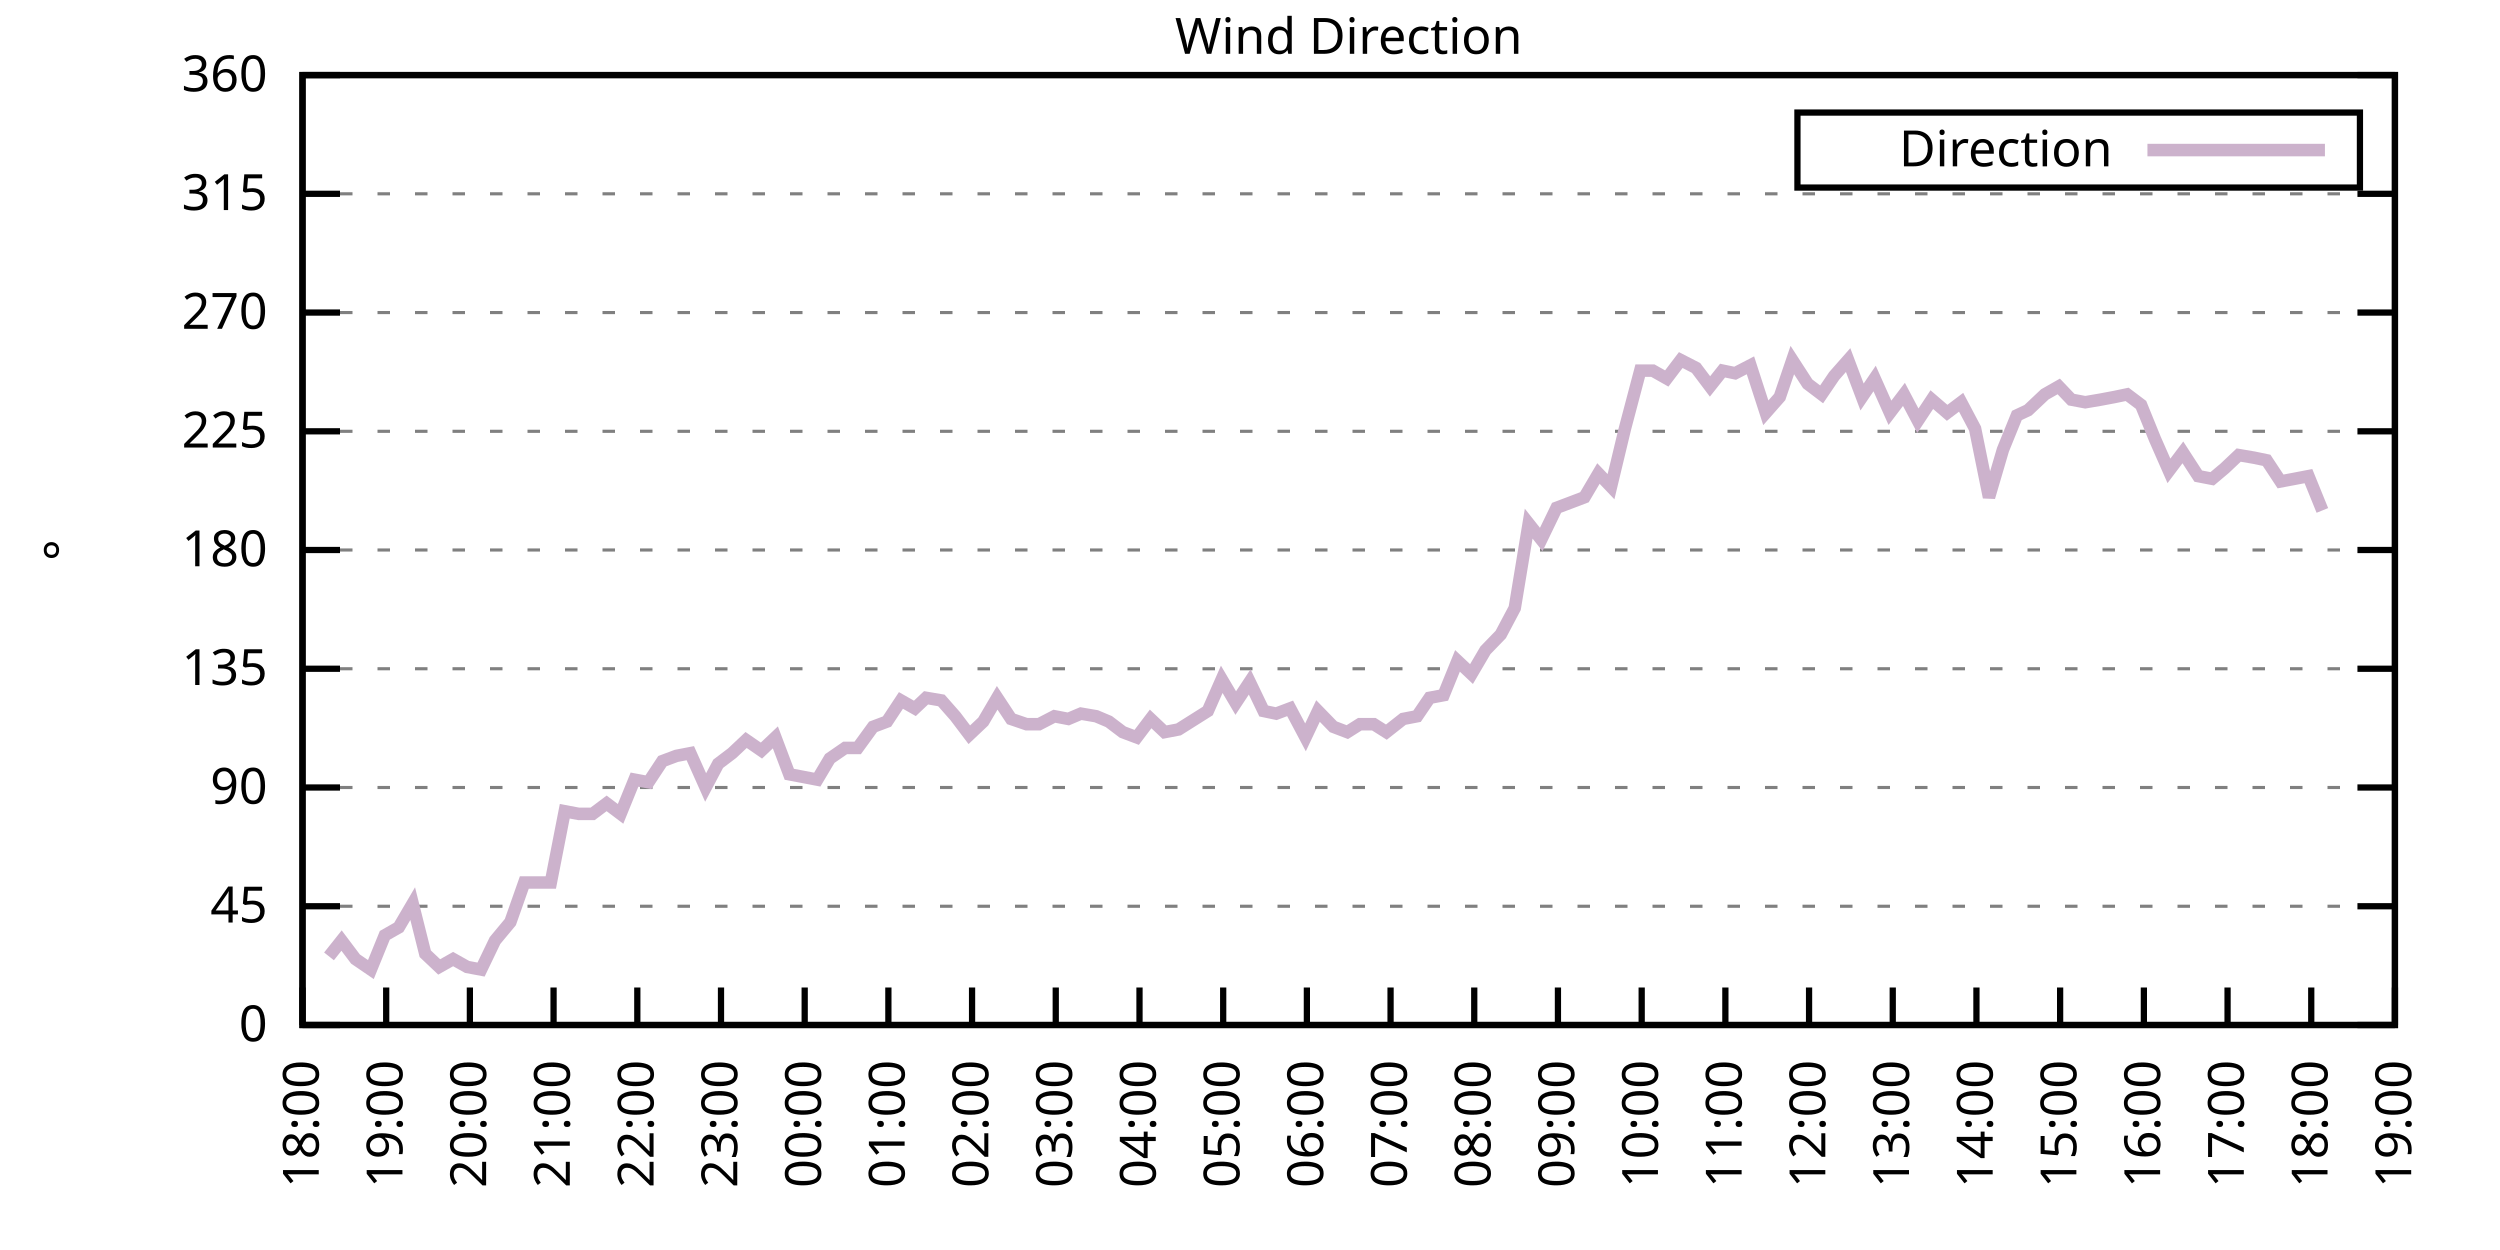
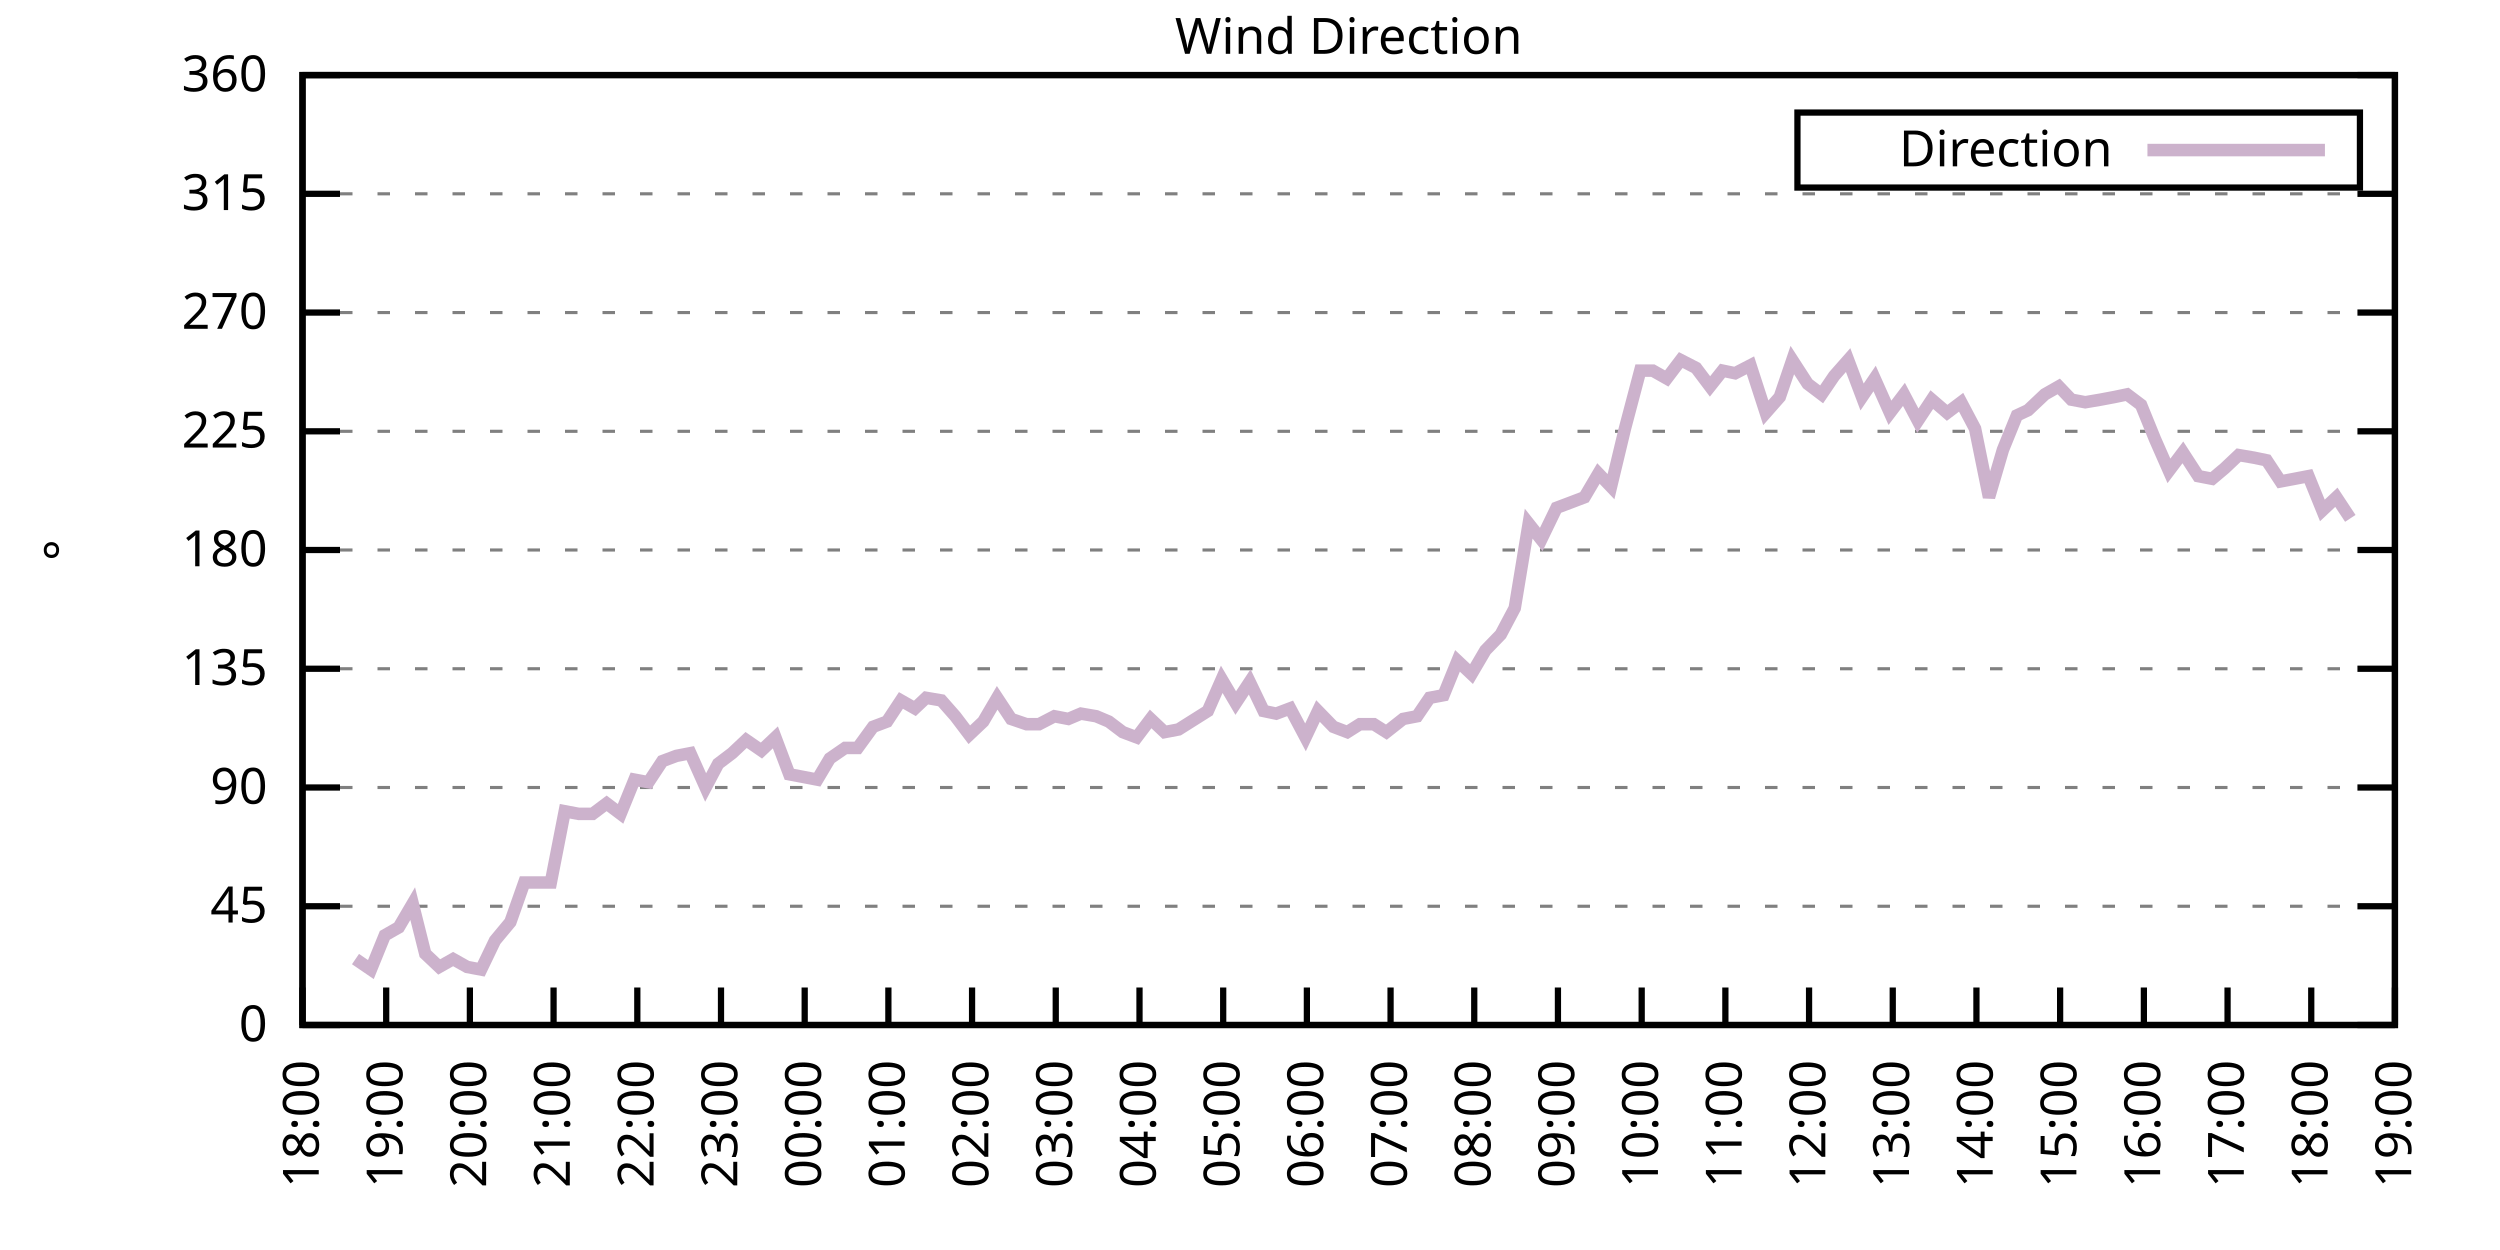
<svg xmlns="http://www.w3.org/2000/svg" xmlns:xlink="http://www.w3.org/1999/xlink" width="400" height="200" viewBox="0 0 400 200">
  <g id="gnuplot_canvas">
    <rect x="0" y="0" width="400" height="200" fill="none" />
    <defs>
      <circle id="gpDot" r="0.5" stroke-width="0.5" stroke="currentColor" />
      <path id="gpPt0" stroke-width="0.333" stroke="currentColor" d="M-1,0 h2 M0,-1 v2" />
      <path id="gpPt1" stroke-width="0.333" stroke="currentColor" d="M-1,-1 L1,1 M1,-1 L-1,1" />
      <path id="gpPt2" stroke-width="0.333" stroke="currentColor" d="M-1,0 L1,0 M0,-1 L0,1 M-1,-1 L1,1 M-1,1 L1,-1" />
      <rect id="gpPt3" stroke-width="0.333" stroke="currentColor" x="-1" y="-1" width="2" height="2" />
      <rect id="gpPt4" stroke-width="0.333" stroke="currentColor" fill="currentColor" x="-1" y="-1" width="2" height="2" />
      <circle id="gpPt5" stroke-width="0.333" stroke="currentColor" cx="0" cy="0" r="1" />
      <use xlink:href="#gpPt5" id="gpPt6" fill="currentColor" stroke="none" />
      <path id="gpPt7" stroke-width="0.333" stroke="currentColor" d="M0,-1.33 L-1.33,0.67 L1.33,0.67 z" />
      <use xlink:href="#gpPt7" id="gpPt8" fill="currentColor" stroke="none" />
      <use xlink:href="#gpPt7" id="gpPt9" stroke="currentColor" transform="rotate(180)" />
      <use xlink:href="#gpPt9" id="gpPt10" fill="currentColor" stroke="none" />
      <use xlink:href="#gpPt3" id="gpPt11" stroke="currentColor" transform="rotate(45)" />
      <use xlink:href="#gpPt11" id="gpPt12" fill="currentColor" stroke="none" />
      <path id="gpPt13" stroke-width="0.333" stroke="currentColor" d="M0,1.330 L1.265,0.411 L0.782,-1.067 L-0.782,-1.076 L-1.265,0.411 z" />
      <use xlink:href="#gpPt13" id="gpPt14" fill="currentColor" stroke="none" />
      <filter id="textbox" filterUnits="objectBoundingBox" x="0" y="0" height="1" width="1">
        <feFlood flood-color="white" flood-opacity="1" result="bgnd" />
        <feComposite in="SourceGraphic" in2="bgnd" operator="atop" />
      </filter>
      <filter id="greybox" filterUnits="objectBoundingBox" x="0" y="0" height="1" width="1">
        <feFlood flood-color="lightgrey" flood-opacity="1" result="grey" />
        <feComposite in="SourceGraphic" in2="grey" operator="atop" />
      </filter>
    </defs>
    <g fill="none" color="white" stroke="currentColor" stroke-width="1.00" stroke-linecap="butt" stroke-linejoin="miter">
</g>
    <g fill="none" color="black" stroke="currentColor" stroke-width="1.00" stroke-linecap="butt" stroke-linejoin="miter">
      <g stroke="none" shape-rendering="crispEdges">
        <polygon fill="rgb(255, 255, 255)" points="48.40,164.00 383.18,164.00 383.18,12.02 48.40,12.02 " />
      </g>
    </g>
    <g fill="none" color="black" stroke="currentColor" stroke-width="1.00" stroke-linecap="butt" stroke-linejoin="miter">
</g>
    <g fill="none" color="black" stroke="black" stroke-width="0.50" stroke-linecap="butt" stroke-linejoin="miter">
</g>
    <g fill="none" color="gray" stroke="currentColor" stroke-width="0.50" stroke-linecap="butt" stroke-linejoin="miter">
      <path stroke="gray" stroke-dasharray="2,4" class="gridline" d="M48.40,164.00 L383.19,164.00  " />
    </g>
    <g fill="none" color="gray" stroke="gray" stroke-width="1.00" stroke-linecap="butt" stroke-linejoin="miter">
</g>
    <g fill="none" color="black" stroke="currentColor" stroke-width="1.00" stroke-linecap="butt" stroke-linejoin="miter">
      <path stroke="black" d="M48.40,164.00 L54.40,164.00 M383.19,164.00 L377.19,164.00  " />
      <g transform="translate(42.80,166.60)" stroke="none" fill="black" font-family="Sans" font-size="8.00" text-anchor="end">
        <text>
          <tspan font-family="Sans"> 0</tspan>
        </text>
      </g>
    </g>
    <g fill="none" color="black" stroke="currentColor" stroke-width="1.00" stroke-linecap="butt" stroke-linejoin="miter">
</g>
    <g fill="none" color="black" stroke="black" stroke-width="0.50" stroke-linecap="butt" stroke-linejoin="miter">
</g>
    <g fill="none" color="gray" stroke="currentColor" stroke-width="0.50" stroke-linecap="butt" stroke-linejoin="miter">
      <path stroke="gray" stroke-dasharray="2,4" class="gridline" d="M48.40,145.00 L383.19,145.00  " />
    </g>
    <g fill="none" color="gray" stroke="gray" stroke-width="1.00" stroke-linecap="butt" stroke-linejoin="miter">
</g>
    <g fill="none" color="black" stroke="currentColor" stroke-width="1.00" stroke-linecap="butt" stroke-linejoin="miter">
      <path stroke="black" d="M48.40,145.00 L54.40,145.00 M383.19,145.00 L377.19,145.00  " />
      <g transform="translate(42.80,147.60)" stroke="none" fill="black" font-family="Sans" font-size="8.00" text-anchor="end">
        <text>
          <tspan font-family="Sans"> 45</tspan>
        </text>
      </g>
    </g>
    <g fill="none" color="black" stroke="currentColor" stroke-width="1.00" stroke-linecap="butt" stroke-linejoin="miter">
</g>
    <g fill="none" color="black" stroke="black" stroke-width="0.50" stroke-linecap="butt" stroke-linejoin="miter">
</g>
    <g fill="none" color="gray" stroke="currentColor" stroke-width="0.50" stroke-linecap="butt" stroke-linejoin="miter">
      <path stroke="gray" stroke-dasharray="2,4" class="gridline" d="M48.40,126.00 L383.19,126.00  " />
    </g>
    <g fill="none" color="gray" stroke="gray" stroke-width="1.00" stroke-linecap="butt" stroke-linejoin="miter">
</g>
    <g fill="none" color="black" stroke="currentColor" stroke-width="1.00" stroke-linecap="butt" stroke-linejoin="miter">
      <path stroke="black" d="M48.40,126.00 L54.40,126.00 M383.19,126.00 L377.19,126.00  " />
      <g transform="translate(42.80,128.60)" stroke="none" fill="black" font-family="Sans" font-size="8.00" text-anchor="end">
        <text>
          <tspan font-family="Sans"> 90</tspan>
        </text>
      </g>
    </g>
    <g fill="none" color="black" stroke="currentColor" stroke-width="1.00" stroke-linecap="butt" stroke-linejoin="miter">
</g>
    <g fill="none" color="black" stroke="black" stroke-width="0.50" stroke-linecap="butt" stroke-linejoin="miter">
</g>
    <g fill="none" color="gray" stroke="currentColor" stroke-width="0.50" stroke-linecap="butt" stroke-linejoin="miter">
      <path stroke="gray" stroke-dasharray="2,4" class="gridline" d="M48.40,107.00 L383.19,107.00  " />
    </g>
    <g fill="none" color="gray" stroke="gray" stroke-width="1.00" stroke-linecap="butt" stroke-linejoin="miter">
</g>
    <g fill="none" color="black" stroke="currentColor" stroke-width="1.00" stroke-linecap="butt" stroke-linejoin="miter">
      <path stroke="black" d="M48.40,107.00 L54.40,107.00 M383.19,107.00 L377.19,107.00  " />
      <g transform="translate(42.80,109.60)" stroke="none" fill="black" font-family="Sans" font-size="8.00" text-anchor="end">
        <text>
          <tspan font-family="Sans"> 135</tspan>
        </text>
      </g>
    </g>
    <g fill="none" color="black" stroke="currentColor" stroke-width="1.00" stroke-linecap="butt" stroke-linejoin="miter">
</g>
    <g fill="none" color="black" stroke="black" stroke-width="0.50" stroke-linecap="butt" stroke-linejoin="miter">
</g>
    <g fill="none" color="gray" stroke="currentColor" stroke-width="0.50" stroke-linecap="butt" stroke-linejoin="miter">
      <path stroke="gray" stroke-dasharray="2,4" class="gridline" d="M48.40,88.00 L383.19,88.00  " />
    </g>
    <g fill="none" color="gray" stroke="gray" stroke-width="1.00" stroke-linecap="butt" stroke-linejoin="miter">
</g>
    <g fill="none" color="black" stroke="currentColor" stroke-width="1.00" stroke-linecap="butt" stroke-linejoin="miter">
      <path stroke="black" d="M48.40,88.00 L54.40,88.00 M383.19,88.00 L377.19,88.00  " />
      <g transform="translate(42.80,90.60)" stroke="none" fill="black" font-family="Sans" font-size="8.00" text-anchor="end">
        <text>
          <tspan font-family="Sans"> 180</tspan>
        </text>
      </g>
    </g>
    <g fill="none" color="black" stroke="currentColor" stroke-width="1.00" stroke-linecap="butt" stroke-linejoin="miter">
</g>
    <g fill="none" color="black" stroke="black" stroke-width="0.50" stroke-linecap="butt" stroke-linejoin="miter">
</g>
    <g fill="none" color="gray" stroke="currentColor" stroke-width="0.50" stroke-linecap="butt" stroke-linejoin="miter">
      <path stroke="gray" stroke-dasharray="2,4" class="gridline" d="M48.40,69.01 L383.19,69.01  " />
    </g>
    <g fill="none" color="gray" stroke="gray" stroke-width="1.00" stroke-linecap="butt" stroke-linejoin="miter">
</g>
    <g fill="none" color="black" stroke="currentColor" stroke-width="1.00" stroke-linecap="butt" stroke-linejoin="miter">
      <path stroke="black" d="M48.40,69.01 L54.40,69.01 M383.19,69.01 L377.19,69.01  " />
      <g transform="translate(42.80,71.61)" stroke="none" fill="black" font-family="Sans" font-size="8.00" text-anchor="end">
        <text>
          <tspan font-family="Sans"> 225</tspan>
        </text>
      </g>
    </g>
    <g fill="none" color="black" stroke="currentColor" stroke-width="1.00" stroke-linecap="butt" stroke-linejoin="miter">
</g>
    <g fill="none" color="black" stroke="black" stroke-width="0.50" stroke-linecap="butt" stroke-linejoin="miter">
</g>
    <g fill="none" color="gray" stroke="currentColor" stroke-width="0.50" stroke-linecap="butt" stroke-linejoin="miter">
      <path stroke="gray" stroke-dasharray="2,4" class="gridline" d="M48.40,50.01 L383.19,50.01  " />
    </g>
    <g fill="none" color="gray" stroke="gray" stroke-width="1.00" stroke-linecap="butt" stroke-linejoin="miter">
</g>
    <g fill="none" color="black" stroke="currentColor" stroke-width="1.00" stroke-linecap="butt" stroke-linejoin="miter">
      <path stroke="black" d="M48.40,50.01 L54.40,50.01 M383.19,50.01 L377.19,50.01  " />
      <g transform="translate(42.80,52.61)" stroke="none" fill="black" font-family="Sans" font-size="8.00" text-anchor="end">
        <text>
          <tspan font-family="Sans"> 270</tspan>
        </text>
      </g>
    </g>
    <g fill="none" color="black" stroke="currentColor" stroke-width="1.00" stroke-linecap="butt" stroke-linejoin="miter">
</g>
    <g fill="none" color="black" stroke="black" stroke-width="0.50" stroke-linecap="butt" stroke-linejoin="miter">
</g>
    <g fill="none" color="gray" stroke="currentColor" stroke-width="0.50" stroke-linecap="butt" stroke-linejoin="miter">
      <path stroke="gray" stroke-dasharray="2,4" class="gridline" d="M48.40,31.01 L383.19,31.01  " />
    </g>
    <g fill="none" color="gray" stroke="gray" stroke-width="1.00" stroke-linecap="butt" stroke-linejoin="miter">
</g>
    <g fill="none" color="black" stroke="currentColor" stroke-width="1.00" stroke-linecap="butt" stroke-linejoin="miter">
      <path stroke="black" d="M48.40,31.01 L54.40,31.01 M383.19,31.01 L377.19,31.01  " />
      <g transform="translate(42.80,33.61)" stroke="none" fill="black" font-family="Sans" font-size="8.00" text-anchor="end">
        <text>
          <tspan font-family="Sans"> 315</tspan>
        </text>
      </g>
    </g>
    <g fill="none" color="black" stroke="currentColor" stroke-width="1.00" stroke-linecap="butt" stroke-linejoin="miter">
</g>
    <g fill="none" color="black" stroke="black" stroke-width="0.50" stroke-linecap="butt" stroke-linejoin="miter">
</g>
    <g fill="none" color="gray" stroke="currentColor" stroke-width="0.50" stroke-linecap="butt" stroke-linejoin="miter">
      <path stroke="gray" stroke-dasharray="2,4" class="gridline" d="M48.40,12.01 L383.19,12.01  " />
    </g>
    <g fill="none" color="gray" stroke="gray" stroke-width="1.00" stroke-linecap="butt" stroke-linejoin="miter">
</g>
    <g fill="none" color="black" stroke="currentColor" stroke-width="1.00" stroke-linecap="butt" stroke-linejoin="miter">
      <path stroke="black" d="M48.40,12.01 L54.40,12.01 M383.19,12.01 L377.19,12.01  " />
      <g transform="translate(42.80,14.61)" stroke="none" fill="black" font-family="Sans" font-size="8.00" text-anchor="end">
        <text>
          <tspan font-family="Sans"> 360</tspan>
        </text>
      </g>
    </g>
    <g fill="none" color="black" stroke="currentColor" stroke-width="1.00" stroke-linecap="butt" stroke-linejoin="miter">
      <path stroke="black" d="M48.40,164.00 L48.40,158.00  " />
      <g transform="translate(51.00,169.60) rotate(270.00)" stroke="none" fill="black" font-family="Sans" font-size="8.00" text-anchor="end">
        <text>
          <tspan font-family="Sans">18:00</tspan>
        </text>
      </g>
    </g>
    <g fill="none" color="black" stroke="currentColor" stroke-width="1.00" stroke-linecap="butt" stroke-linejoin="miter">
      <path stroke="black" d="M61.79,164.00 L61.79,158.00  " />
      <g transform="translate(64.39,169.60) rotate(270.00)" stroke="none" fill="black" font-family="Sans" font-size="8.00" text-anchor="end">
        <text>
          <tspan font-family="Sans">19:00</tspan>
        </text>
      </g>
    </g>
    <g fill="none" color="black" stroke="currentColor" stroke-width="1.00" stroke-linecap="butt" stroke-linejoin="miter">
      <path stroke="black" d="M75.18,164.00 L75.18,158.00  " />
      <g transform="translate(77.78,169.60) rotate(270.00)" stroke="none" fill="black" font-family="Sans" font-size="8.00" text-anchor="end">
        <text>
          <tspan font-family="Sans">20:00</tspan>
        </text>
      </g>
    </g>
    <g fill="none" color="black" stroke="currentColor" stroke-width="1.00" stroke-linecap="butt" stroke-linejoin="miter">
      <path stroke="black" d="M88.57,164.00 L88.57,158.00  " />
      <g transform="translate(91.17,169.60) rotate(270.00)" stroke="none" fill="black" font-family="Sans" font-size="8.00" text-anchor="end">
        <text>
          <tspan font-family="Sans">21:00</tspan>
        </text>
      </g>
    </g>
    <g fill="none" color="black" stroke="currentColor" stroke-width="1.00" stroke-linecap="butt" stroke-linejoin="miter">
      <path stroke="black" d="M101.97,164.00 L101.97,158.00  " />
      <g transform="translate(104.57,169.60) rotate(270.00)" stroke="none" fill="black" font-family="Sans" font-size="8.00" text-anchor="end">
        <text>
          <tspan font-family="Sans">22:00</tspan>
        </text>
      </g>
    </g>
    <g fill="none" color="black" stroke="currentColor" stroke-width="1.00" stroke-linecap="butt" stroke-linejoin="miter">
      <path stroke="black" d="M115.36,164.00 L115.36,158.00  " />
      <g transform="translate(117.96,169.60) rotate(270.00)" stroke="none" fill="black" font-family="Sans" font-size="8.00" text-anchor="end">
        <text>
          <tspan font-family="Sans">23:00</tspan>
        </text>
      </g>
    </g>
    <g fill="none" color="black" stroke="currentColor" stroke-width="1.00" stroke-linecap="butt" stroke-linejoin="miter">
      <path stroke="black" d="M128.75,164.00 L128.75,158.00  " />
      <g transform="translate(131.35,169.60) rotate(270.00)" stroke="none" fill="black" font-family="Sans" font-size="8.00" text-anchor="end">
        <text>
          <tspan font-family="Sans">00:00</tspan>
        </text>
      </g>
    </g>
    <g fill="none" color="black" stroke="currentColor" stroke-width="1.00" stroke-linecap="butt" stroke-linejoin="miter">
      <path stroke="black" d="M142.14,164.00 L142.14,158.00  " />
      <g transform="translate(144.74,169.60) rotate(270.00)" stroke="none" fill="black" font-family="Sans" font-size="8.00" text-anchor="end">
        <text>
          <tspan font-family="Sans">01:00</tspan>
        </text>
      </g>
    </g>
    <g fill="none" color="black" stroke="currentColor" stroke-width="1.00" stroke-linecap="butt" stroke-linejoin="miter">
      <path stroke="black" d="M155.53,164.00 L155.53,158.00  " />
      <g transform="translate(158.13,169.60) rotate(270.00)" stroke="none" fill="black" font-family="Sans" font-size="8.00" text-anchor="end">
        <text>
          <tspan font-family="Sans">02:00</tspan>
        </text>
      </g>
    </g>
    <g fill="none" color="black" stroke="currentColor" stroke-width="1.00" stroke-linecap="butt" stroke-linejoin="miter">
      <path stroke="black" d="M168.92,164.00 L168.92,158.00  " />
      <g transform="translate(171.52,169.60) rotate(270.00)" stroke="none" fill="black" font-family="Sans" font-size="8.00" text-anchor="end">
        <text>
          <tspan font-family="Sans">03:00</tspan>
        </text>
      </g>
    </g>
    <g fill="none" color="black" stroke="currentColor" stroke-width="1.00" stroke-linecap="butt" stroke-linejoin="miter">
      <path stroke="black" d="M182.32,164.00 L182.32,158.00  " />
      <g transform="translate(184.92,169.60) rotate(270.00)" stroke="none" fill="black" font-family="Sans" font-size="8.00" text-anchor="end">
        <text>
          <tspan font-family="Sans">04:00</tspan>
        </text>
      </g>
    </g>
    <g fill="none" color="black" stroke="currentColor" stroke-width="1.00" stroke-linecap="butt" stroke-linejoin="miter">
      <path stroke="black" d="M195.71,164.00 L195.71,158.00  " />
      <g transform="translate(198.31,169.60) rotate(270.00)" stroke="none" fill="black" font-family="Sans" font-size="8.00" text-anchor="end">
        <text>
          <tspan font-family="Sans">05:00</tspan>
        </text>
      </g>
    </g>
    <g fill="none" color="black" stroke="currentColor" stroke-width="1.00" stroke-linecap="butt" stroke-linejoin="miter">
      <path stroke="black" d="M209.10,164.00 L209.10,158.00  " />
      <g transform="translate(211.70,169.60) rotate(270.00)" stroke="none" fill="black" font-family="Sans" font-size="8.00" text-anchor="end">
        <text>
          <tspan font-family="Sans">06:00</tspan>
        </text>
      </g>
    </g>
    <g fill="none" color="black" stroke="currentColor" stroke-width="1.00" stroke-linecap="butt" stroke-linejoin="miter">
      <path stroke="black" d="M222.49,164.00 L222.49,158.00  " />
      <g transform="translate(225.09,169.60) rotate(270.00)" stroke="none" fill="black" font-family="Sans" font-size="8.00" text-anchor="end">
        <text>
          <tspan font-family="Sans">07:00</tspan>
        </text>
      </g>
    </g>
    <g fill="none" color="black" stroke="currentColor" stroke-width="1.00" stroke-linecap="butt" stroke-linejoin="miter">
      <path stroke="black" d="M235.88,164.00 L235.88,158.00  " />
      <g transform="translate(238.48,169.60) rotate(270.00)" stroke="none" fill="black" font-family="Sans" font-size="8.00" text-anchor="end">
        <text>
          <tspan font-family="Sans">08:00</tspan>
        </text>
      </g>
    </g>
    <g fill="none" color="black" stroke="currentColor" stroke-width="1.00" stroke-linecap="butt" stroke-linejoin="miter">
      <path stroke="black" d="M249.27,164.00 L249.27,158.00  " />
      <g transform="translate(251.87,169.60) rotate(270.00)" stroke="none" fill="black" font-family="Sans" font-size="8.00" text-anchor="end">
        <text>
          <tspan font-family="Sans">09:00</tspan>
        </text>
      </g>
    </g>
    <g fill="none" color="black" stroke="currentColor" stroke-width="1.00" stroke-linecap="butt" stroke-linejoin="miter">
      <path stroke="black" d="M262.67,164.00 L262.67,158.00  " />
      <g transform="translate(265.27,169.60) rotate(270.00)" stroke="none" fill="black" font-family="Sans" font-size="8.00" text-anchor="end">
        <text>
          <tspan font-family="Sans">10:00</tspan>
        </text>
      </g>
    </g>
    <g fill="none" color="black" stroke="currentColor" stroke-width="1.00" stroke-linecap="butt" stroke-linejoin="miter">
      <path stroke="black" d="M276.06,164.00 L276.06,158.00  " />
      <g transform="translate(278.66,169.60) rotate(270.00)" stroke="none" fill="black" font-family="Sans" font-size="8.00" text-anchor="end">
        <text>
          <tspan font-family="Sans">11:00</tspan>
        </text>
      </g>
    </g>
    <g fill="none" color="black" stroke="currentColor" stroke-width="1.00" stroke-linecap="butt" stroke-linejoin="miter">
      <path stroke="black" d="M289.45,164.00 L289.45,158.00  " />
      <g transform="translate(292.05,169.60) rotate(270.00)" stroke="none" fill="black" font-family="Sans" font-size="8.00" text-anchor="end">
        <text>
          <tspan font-family="Sans">12:00</tspan>
        </text>
      </g>
    </g>
    <g fill="none" color="black" stroke="currentColor" stroke-width="1.00" stroke-linecap="butt" stroke-linejoin="miter">
      <path stroke="black" d="M302.84,164.00 L302.84,158.00  " />
      <g transform="translate(305.44,169.60) rotate(270.00)" stroke="none" fill="black" font-family="Sans" font-size="8.00" text-anchor="end">
        <text>
          <tspan font-family="Sans">13:00</tspan>
        </text>
      </g>
    </g>
    <g fill="none" color="black" stroke="currentColor" stroke-width="1.00" stroke-linecap="butt" stroke-linejoin="miter">
      <path stroke="black" d="M316.23,164.00 L316.23,158.00  " />
      <g transform="translate(318.83,169.60) rotate(270.00)" stroke="none" fill="black" font-family="Sans" font-size="8.00" text-anchor="end">
        <text>
          <tspan font-family="Sans">14:00</tspan>
        </text>
      </g>
    </g>
    <g fill="none" color="black" stroke="currentColor" stroke-width="1.00" stroke-linecap="butt" stroke-linejoin="miter">
      <path stroke="black" d="M329.62,164.00 L329.62,158.00  " />
      <g transform="translate(332.22,169.60) rotate(270.00)" stroke="none" fill="black" font-family="Sans" font-size="8.00" text-anchor="end">
        <text>
          <tspan font-family="Sans">15:00</tspan>
        </text>
      </g>
    </g>
    <g fill="none" color="black" stroke="currentColor" stroke-width="1.00" stroke-linecap="butt" stroke-linejoin="miter">
      <path stroke="black" d="M343.02,164.00 L343.02,158.00  " />
      <g transform="translate(345.62,169.60) rotate(270.00)" stroke="none" fill="black" font-family="Sans" font-size="8.00" text-anchor="end">
        <text>
          <tspan font-family="Sans">16:00</tspan>
        </text>
      </g>
    </g>
    <g fill="none" color="black" stroke="currentColor" stroke-width="1.00" stroke-linecap="butt" stroke-linejoin="miter">
      <path stroke="black" d="M356.41,164.00 L356.41,158.00  " />
      <g transform="translate(359.01,169.60) rotate(270.00)" stroke="none" fill="black" font-family="Sans" font-size="8.00" text-anchor="end">
        <text>
          <tspan font-family="Sans">17:00</tspan>
        </text>
      </g>
    </g>
    <g fill="none" color="black" stroke="currentColor" stroke-width="1.00" stroke-linecap="butt" stroke-linejoin="miter">
      <path stroke="black" d="M369.80,164.00 L369.80,158.00  " />
      <g transform="translate(372.40,169.60) rotate(270.00)" stroke="none" fill="black" font-family="Sans" font-size="8.00" text-anchor="end">
        <text>
          <tspan font-family="Sans">18:00</tspan>
        </text>
      </g>
    </g>
    <g fill="none" color="black" stroke="currentColor" stroke-width="1.00" stroke-linecap="butt" stroke-linejoin="miter">
      <path stroke="black" d="M383.19,164.00 L383.19,158.00  " />
      <g transform="translate(385.79,169.60) rotate(270.00)" stroke="none" fill="black" font-family="Sans" font-size="8.00" text-anchor="end">
        <text>
          <tspan font-family="Sans">19:00</tspan>
        </text>
      </g>
    </g>
    <g fill="none" color="black" stroke="currentColor" stroke-width="1.00" stroke-linecap="butt" stroke-linejoin="miter">
</g>
    <g fill="none" color="black" stroke="currentColor" stroke-width="1.00" stroke-linecap="butt" stroke-linejoin="miter">
      <path stroke="black" d="M48.40,12.01 L48.40,164.00 L383.19,164.00 L383.19,12.01 L48.40,12.01 Z  " />
    </g>
    <g fill="none" color="black" stroke="currentColor" stroke-width="1.00" stroke-linecap="butt" stroke-linejoin="miter">
</g>
    <g fill="none" color="black" stroke="currentColor" stroke-width="1.00" stroke-linecap="butt" stroke-linejoin="miter">
      <path stroke="black" d="M287.59,30.01 L287.59,18.01 L377.59,18.01 L377.59,30.01 L287.59,30.01 Z  " />
    </g>
    <g id="Wind_direction_plot_1">
      <g fill="none" color="white" stroke="black" stroke-width="2.00" stroke-linecap="butt" stroke-linejoin="miter">
</g>
      <g fill="none" color="black" stroke="currentColor" stroke-width="2.00" stroke-linecap="butt" stroke-linejoin="miter">
        <g transform="translate(337.99,26.61)" stroke="none" fill="black" font-family="Sans" font-size="8.00" text-anchor="end">
          <text>
            <tspan font-family="Sans">Direction</tspan>
          </text>
        </g>
      </g>
      <g fill="none" color="black" stroke="currentColor" stroke-width="2.00" stroke-linecap="butt" stroke-linejoin="miter">
-         <path stroke="rgb(204, 178, 204)" d="M343.59,24.01 L371.99,24.01 M52.64,153.02 L54.65,150.49 L56.88,153.45 L59.34,155.13 L61.57,149.65 L63.80,148.38   L66.03,144.58 L68.04,152.60 L70.27,154.71 L72.50,153.45 L74.74,154.71 L76.97,155.13 L79.20,150.49 L81.66,147.53   L83.89,141.20 L88.13,141.20 L90.36,129.80 L92.59,130.22 L94.82,130.22 L97.06,128.54 L99.29,130.22 L101.52,124.74   L103.75,125.16 L105.98,121.78 L108.22,120.94 L110.45,120.51 L112.90,126.00 L114.91,122.20 L117.14,120.51 L119.38,118.40   L121.83,120.09 L124.06,117.98 L126.29,123.89 L128.53,124.31 L130.76,124.74 L132.77,121.36 L135.22,119.67 L137.23,119.67   L139.69,116.29 L141.92,115.45 L144.15,112.07 L146.38,113.34 L148.17,111.65 L150.62,112.07 L152.85,114.60 L155.09,117.56   L157.32,115.45 L159.55,111.65 L161.78,115.03 L164.24,115.87 L166.25,115.87 L168.70,114.60 L170.93,115.03 L172.94,114.18   L175.40,114.60 L177.41,115.45 L179.64,117.14 L181.87,117.98 L184.10,115.03 L186.33,117.14 L188.57,116.71 L190.57,115.45   L193.25,113.76 L195.48,108.69 L197.72,112.49 L199.95,109.11 L202.18,113.76 L204.19,114.18 L206.42,113.34 L208.88,117.98   L210.88,113.76 L213.34,116.29 L215.57,117.14 L217.58,115.87 L219.81,115.87 L221.82,117.14 L224.50,115.03 L226.73,114.60   L228.74,111.65 L230.97,111.23 L233.20,105.74 L235.44,107.85 L237.67,104.05 L240.12,101.52 L242.36,97.29 L244.59,83.78   L246.60,86.32 L249.05,81.25 L251.28,80.41 L253.51,79.56 L255.75,75.76 L257.76,77.87 L259.99,68.58 L262.44,59.30   L264.45,59.30 L266.68,60.56 L268.92,57.61 L271.37,58.87 L273.60,61.83 L275.61,59.30 L277.62,59.72 L280.07,58.45   L282.53,66.05 L284.76,63.52 L286.77,57.61 L289.23,61.41 L291.46,63.10 L293.47,60.14 L295.70,57.61 L297.93,63.52   L299.94,60.56 L302.39,66.05 L304.63,63.10 L306.86,67.32 L309.09,63.94 L311.54,66.05 L313.78,64.36 L316.01,68.58   L318.24,79.56 L320.47,71.96 L322.70,66.47 L324.49,65.63 L327.17,63.10 L329.40,61.83 L331.41,63.94 L333.64,64.36   L336.10,63.94 L338.33,63.52 L340.34,63.10 L342.57,64.78 L344.80,70.27 L347.03,75.34 L349.26,72.38 L351.72,76.18   L353.95,76.61 L355.96,74.92 L358.19,72.81 L360.65,73.23 L362.66,73.65 L364.89,77.03 L367.12,76.61 L369.35,76.18   L371.58,81.67  " />
+         <path stroke="rgb(204, 178, 204)" d="M343.59,24.01 L371.99,24.01 M56.88,153.45 L59.34,155.13 L61.57,149.65 L63.80,148.38 L66.03,144.58 L68.04,152.60   L70.27,154.71 L72.50,153.45 L74.74,154.71 L76.97,155.13 L79.20,150.49 L81.66,147.53 L83.89,141.20 L88.13,141.20   L90.36,129.80 L92.59,130.22 L94.82,130.22 L97.06,128.54 L99.29,130.22 L101.52,124.74 L103.75,125.16 L105.98,121.78   L108.22,120.94 L110.45,120.51 L112.90,126.00 L114.91,122.20 L117.14,120.51 L119.38,118.40 L121.83,120.09 L124.06,117.98   L126.29,123.89 L128.53,124.31 L130.76,124.74 L132.77,121.36 L135.22,119.67 L137.23,119.67 L139.69,116.29 L141.92,115.45   L144.15,112.07 L146.38,113.34 L148.17,111.65 L150.62,112.07 L152.85,114.60 L155.09,117.56 L157.32,115.45 L159.55,111.65   L161.78,115.03 L164.24,115.87 L166.25,115.87 L168.70,114.60 L170.93,115.03 L172.94,114.18 L175.40,114.60 L177.41,115.45   L179.64,117.14 L181.87,117.98 L184.10,115.03 L186.33,117.14 L188.57,116.71 L190.57,115.45 L193.25,113.76 L195.48,108.69   L197.72,112.49 L199.95,109.11 L202.18,113.76 L204.19,114.18 L206.42,113.34 L208.88,117.98 L210.88,113.76 L213.34,116.29   L215.57,117.14 L217.58,115.87 L219.81,115.87 L221.82,117.14 L224.50,115.03 L226.73,114.60 L228.74,111.65 L230.97,111.23   L233.20,105.74 L235.44,107.85 L237.67,104.05 L240.12,101.52 L242.36,97.29 L244.59,83.78 L246.60,86.32 L249.05,81.25   L251.28,80.41 L253.51,79.56 L255.75,75.76 L257.76,77.87 L259.99,68.58 L262.44,59.30 L264.45,59.30 L266.68,60.56   L268.92,57.61 L271.37,58.87 L273.60,61.83 L275.61,59.30 L277.62,59.72 L280.07,58.45 L282.53,66.05 L284.76,63.52   L286.77,57.61 L289.23,61.41 L291.46,63.10 L293.47,60.14 L295.70,57.61 L297.93,63.52 L299.94,60.56 L302.39,66.05   L304.63,63.10 L306.86,67.32 L309.09,63.94 L311.54,66.05 L313.78,64.36 L316.01,68.58 L318.24,79.56 L320.47,71.96   L322.70,66.47 L324.49,65.63 L327.17,63.10 L329.40,61.83 L331.41,63.94 L333.64,64.36 L336.10,63.94 L338.33,63.52   L340.34,63.10 L342.57,64.78 L344.80,70.27 L347.03,75.34 L349.26,72.38 L351.72,76.18 L353.95,76.61 L355.96,74.92   L358.19,72.81 L360.65,73.23 L362.66,73.65 L364.89,77.03 L367.12,76.61 L369.35,76.18 L371.58,81.67 L373.82,79.56   L376.05,82.94  " />
      </g>
    </g>
    <g fill="none" color="black" stroke="currentColor" stroke-width="2.00" stroke-linecap="butt" stroke-linejoin="miter">
</g>
    <g fill="none" color="black" stroke="black" stroke-width="1.00" stroke-linecap="butt" stroke-linejoin="miter">
</g>
    <g fill="none" color="black" stroke="currentColor" stroke-width="1.00" stroke-linecap="butt" stroke-linejoin="miter">
      <path stroke="black" d="M48.40,12.01 L48.40,164.00 L383.19,164.00 L383.19,12.01 L48.40,12.01 Z  " />
      <g transform="translate(12.80,88.01) rotate(270.00)" stroke="none" fill="black" font-family="Sans" font-size="8.00" text-anchor="middle">
        <text>
          <tspan font-family="Sans">°</tspan>
        </text>
      </g>
    </g>
    <g fill="none" color="black" stroke="currentColor" stroke-width="1.00" stroke-linecap="butt" stroke-linejoin="miter">
</g>
    <g fill="none" color="black" stroke="currentColor" stroke-width="1.00" stroke-linecap="butt" stroke-linejoin="miter">
      <g transform="translate(215.79,8.61)" stroke="none" fill="black" font-family="Sans" font-size="8.00" text-anchor="middle">
        <text>
          <tspan font-family="Sans">Wind Direction</tspan>
        </text>
      </g>
    </g>
    <g fill="none" color="black" stroke="currentColor" stroke-width="1.00" stroke-linecap="butt" stroke-linejoin="miter">
</g>
  </g>
</svg>
